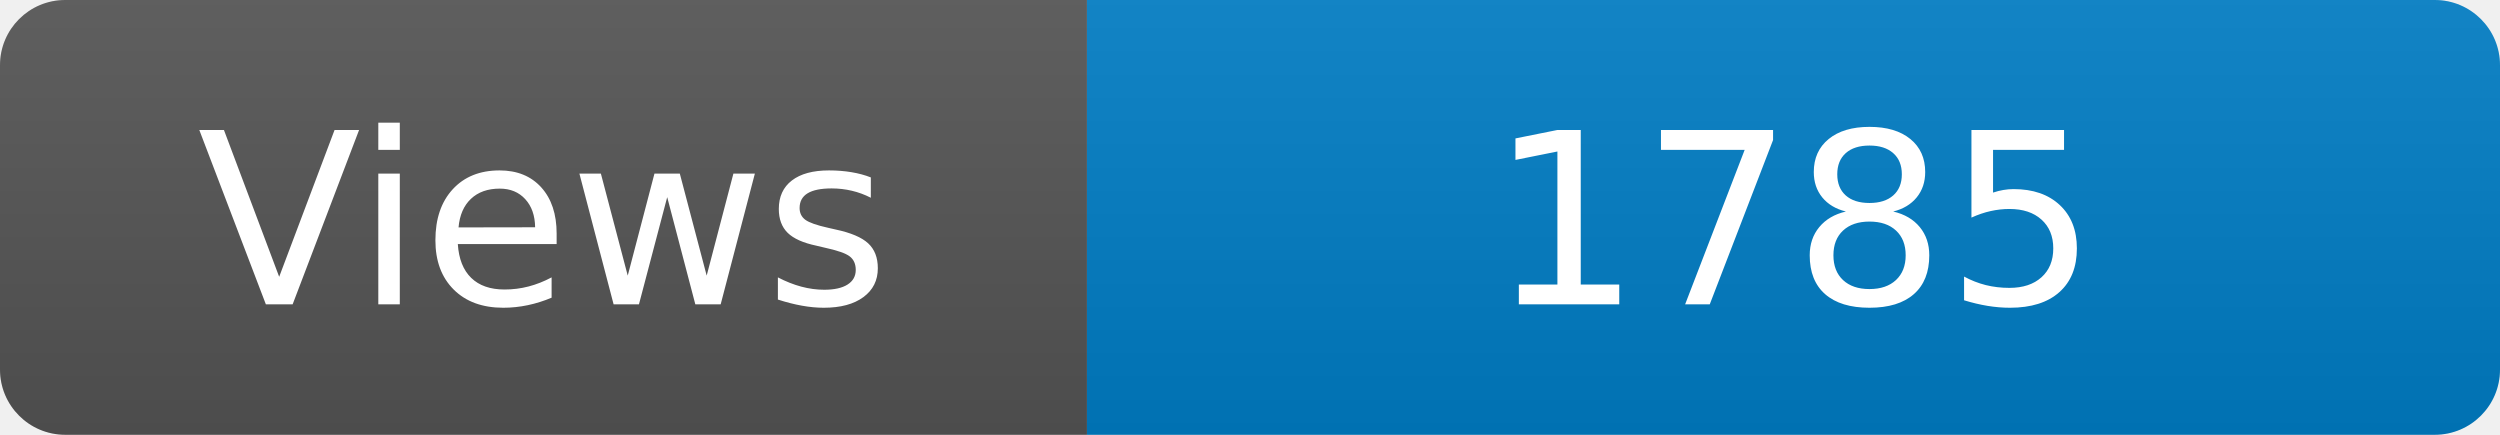
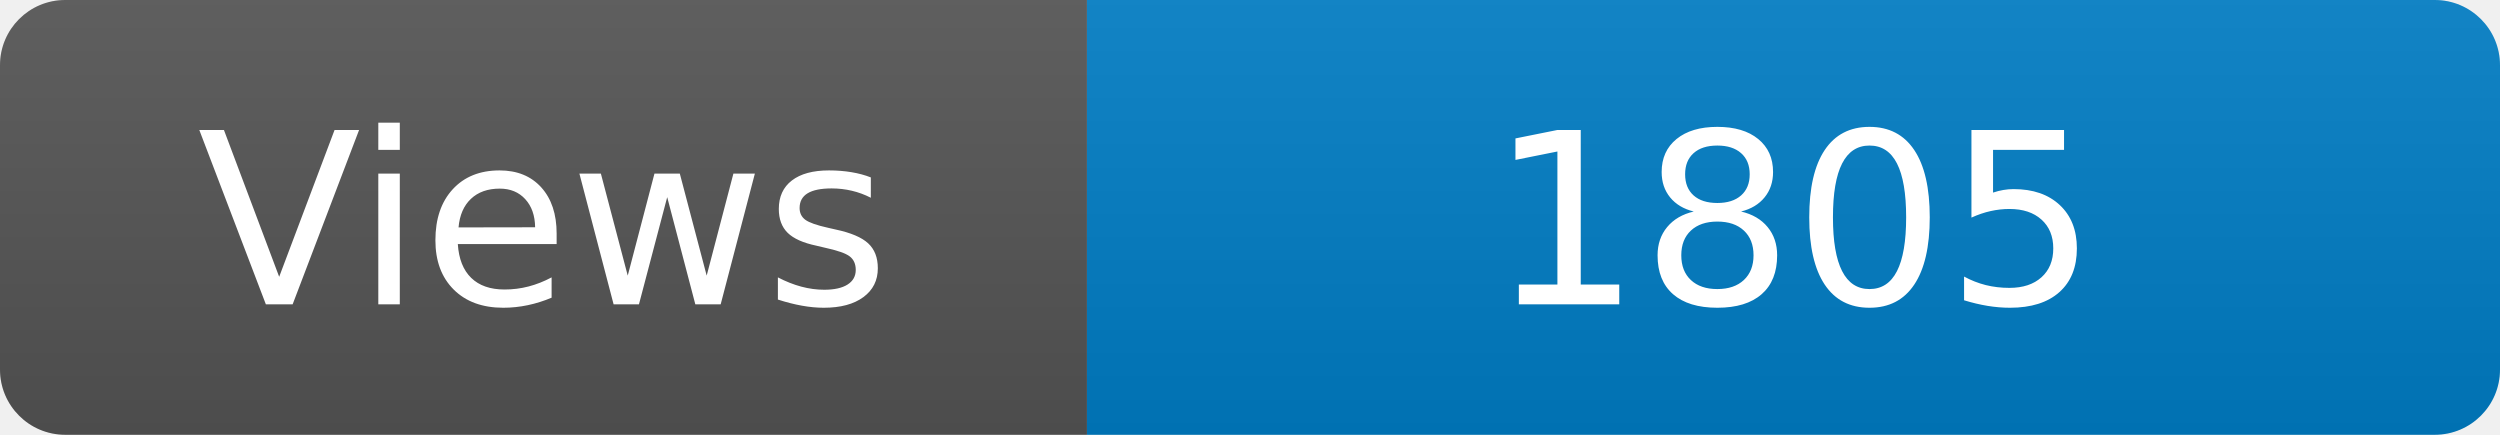
<svg xmlns="http://www.w3.org/2000/svg" width="115" height="20" role="img" aria-label="Maintained?: yes">
  <linearGradient id="s" x2="0" y2="100%">
    <stop offset="0" stop-color="#bbb" stop-opacity=".1" />
    <stop offset="1" stop-opacity=".1" />
  </linearGradient>
  <clipPath id="r">
    <rect width="115" height="20" rx="3" fill="#fff" />
  </clipPath>
  <g clip-path="url(#r)">
    <rect width="50" height="20" fill="#555" />
    <rect x="50" width="160" height="20" fill="#007ec6" />
    <rect width="115" height="20" fill="url(#s)" />
  </g>
  <g fill="#fff" text-anchor="middle" font-family="Verdana,Geneva,DejaVu Sans,sans-serif" font-size="110">
    <text x="250" y="140" transform="scale(.1)" fill="#fff">Views</text>
-     <text x="825" y="140" transform="scale(.1)" fill="#fff">1785</text>
+     <text x="825" y="140" transform="scale(.1)" fill="#fff">1805</text>
  </g>
</svg>
